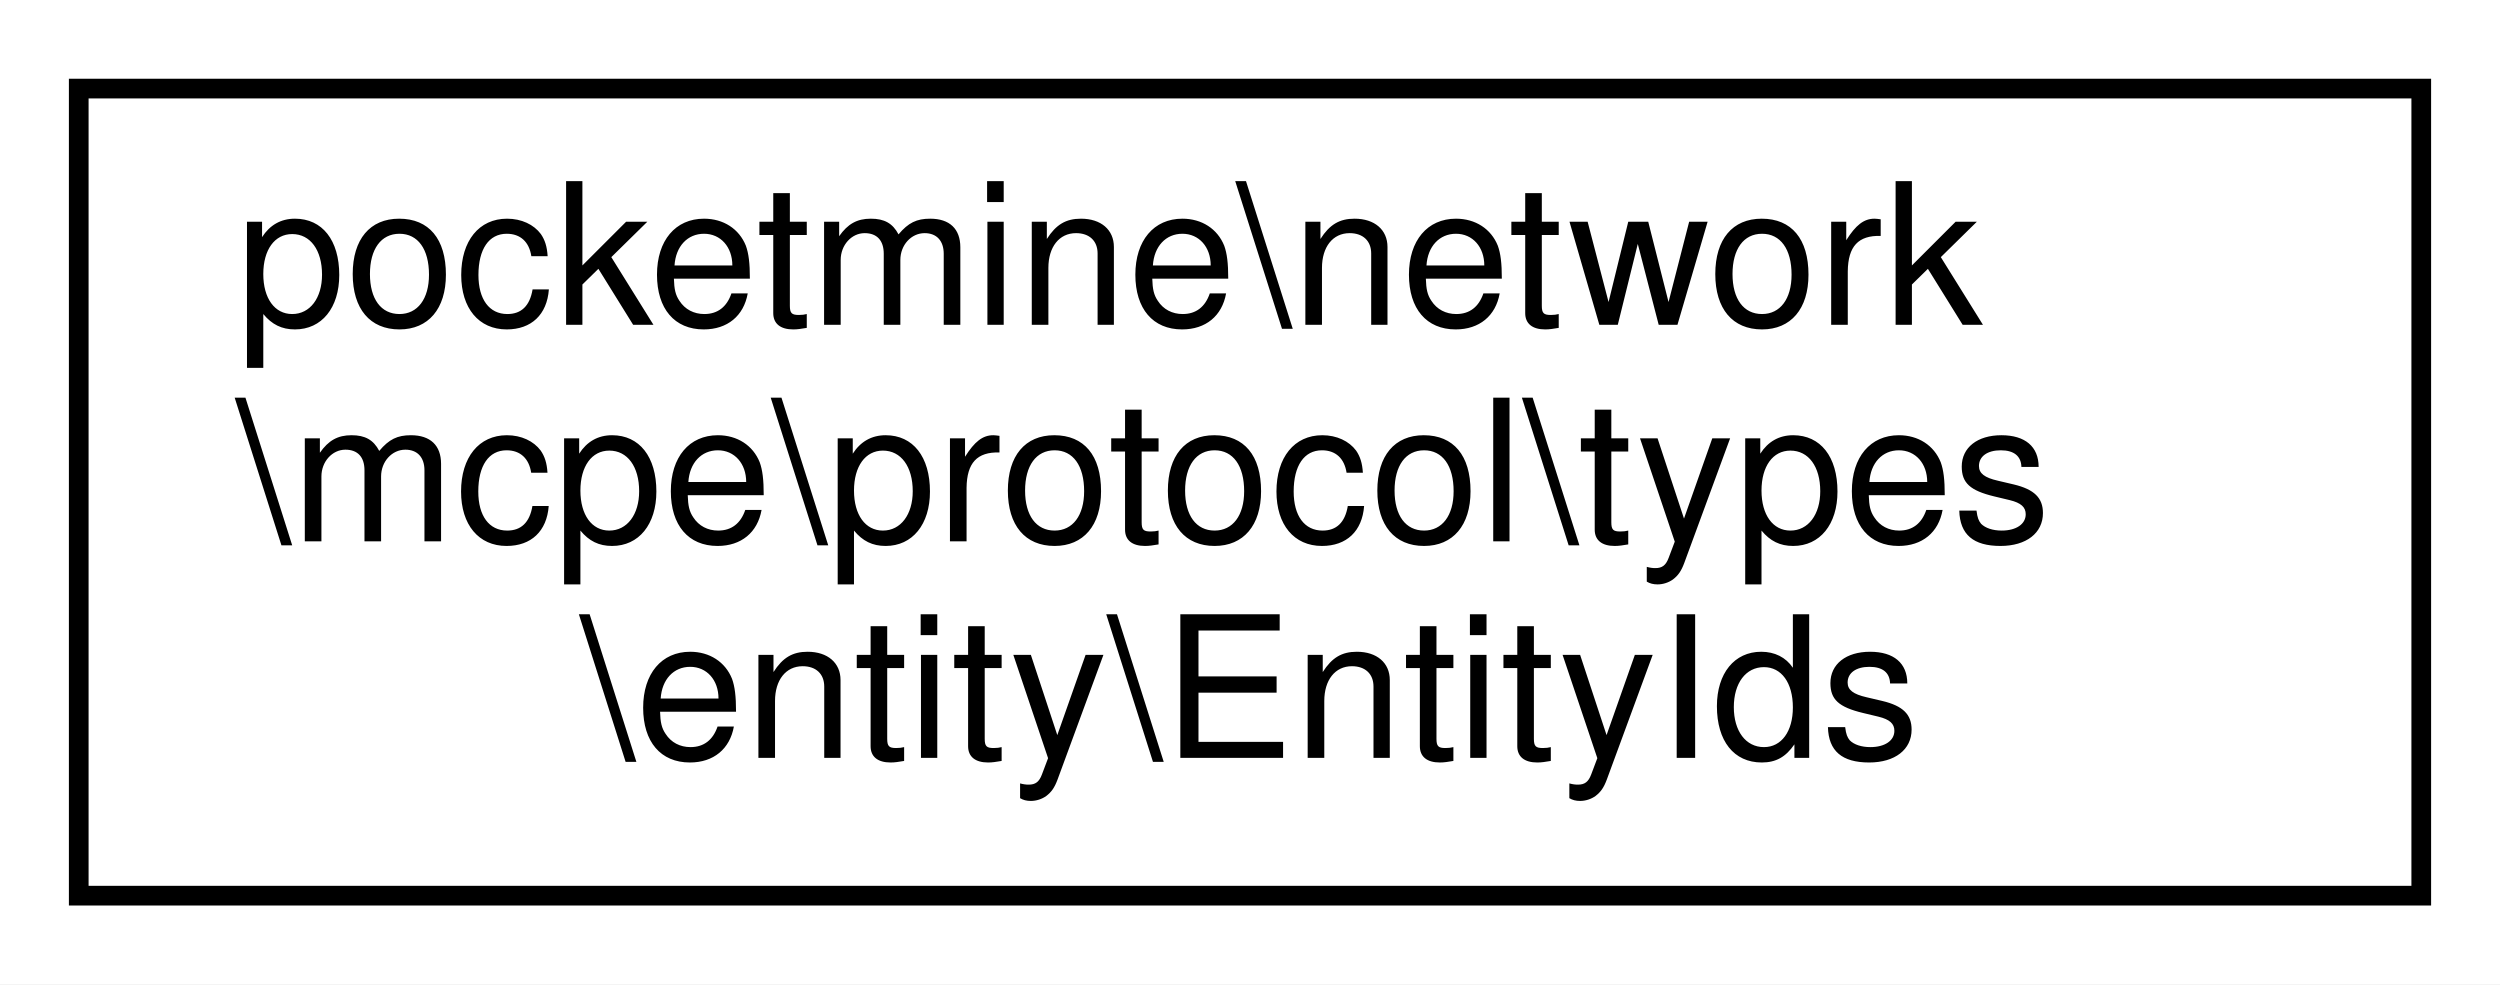
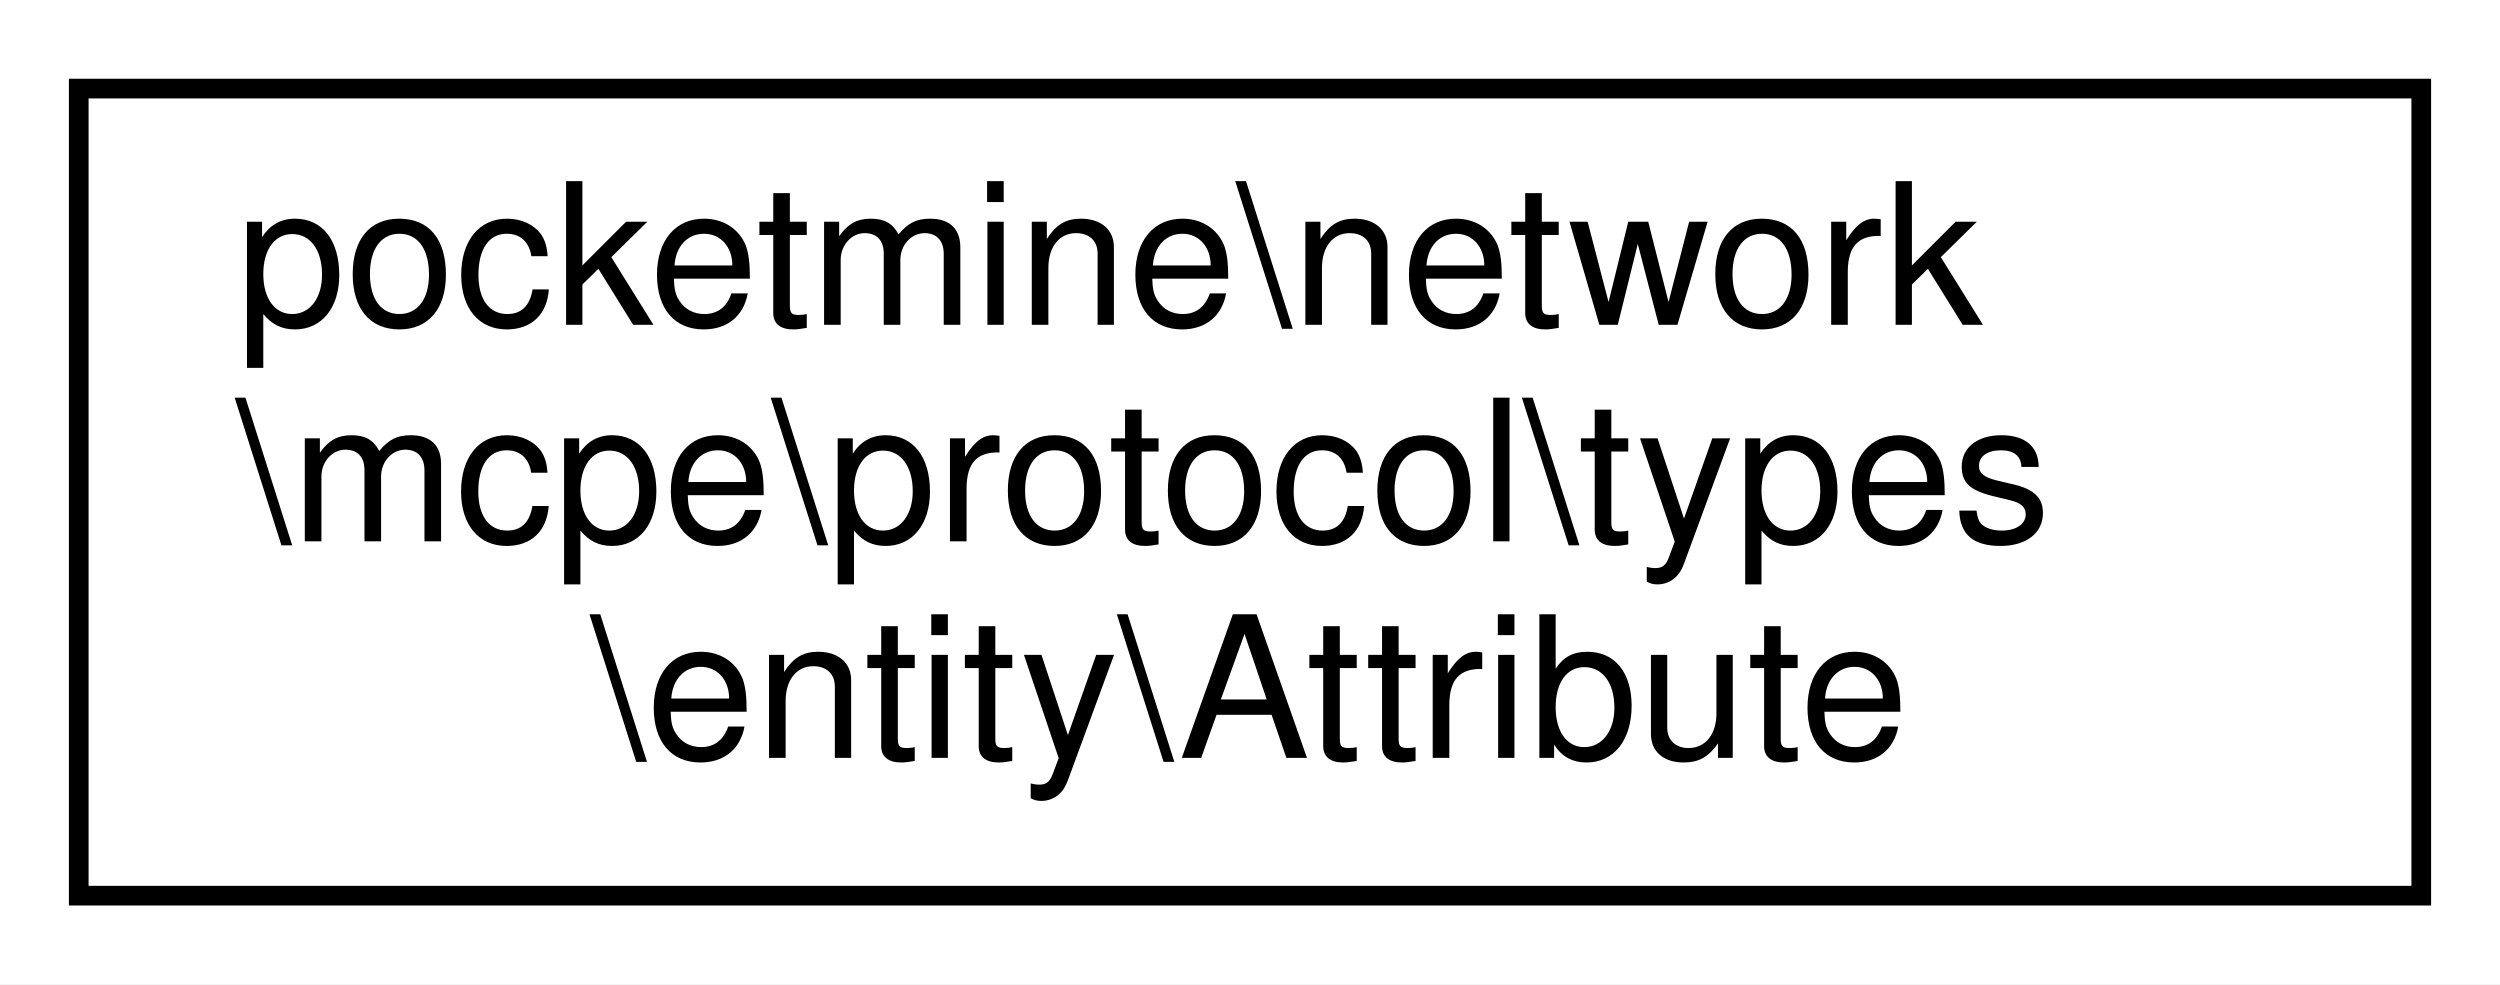
<svg xmlns="http://www.w3.org/2000/svg" xmlns:xlink="http://www.w3.org/1999/xlink" width="127pt" height="50pt" viewBox="0.00 0.00 127.00 50.00">
  <g id="graph0" class="graph" transform="scale(1 1) rotate(0) translate(4 46)">
    <polygon fill="white" stroke="transparent" points="-4,4 -4,-46 123,-46 123,4 -4,4" />
    <g id="node1" class="node">
      <g id="a_node1">
-         <a xlink:href="d7/d86/classpocketmine_1_1network_1_1mcpe_1_1protocol_1_1types_1_1entity_1_1_entity_ids.html" target="_top" xlink:title=" ">
+         <a xlink:href="da/de0/classpocketmine_1_1network_1_1mcpe_1_1protocol_1_1types_1_1entity_1_1_attribute.html" target="_top" xlink:title=" ">
          <polygon fill="white" stroke="black" points="0,-0.5 0,-41.5 119,-41.5 119,-0.5 0,-0.5" />
          <text text-anchor="start" x="8" y="-29.5" font-family="Helvetica,sans-Serif" font-size="10.00">pocketmine\network</text>
          <text text-anchor="start" x="8" y="-18.5" font-family="Helvetica,sans-Serif" font-size="10.00">\mcpe\protocol\types</text>
-           <text text-anchor="middle" x="59.5" y="-7.5" font-family="Helvetica,sans-Serif" font-size="10.00">\entity\EntityIds</text>
+           <text text-anchor="middle" x="59.5" y="-7.5" font-family="Helvetica,sans-Serif" font-size="10.00">\entity\Attribute</text>
        </a>
      </g>
    </g>
  </g>
</svg>
